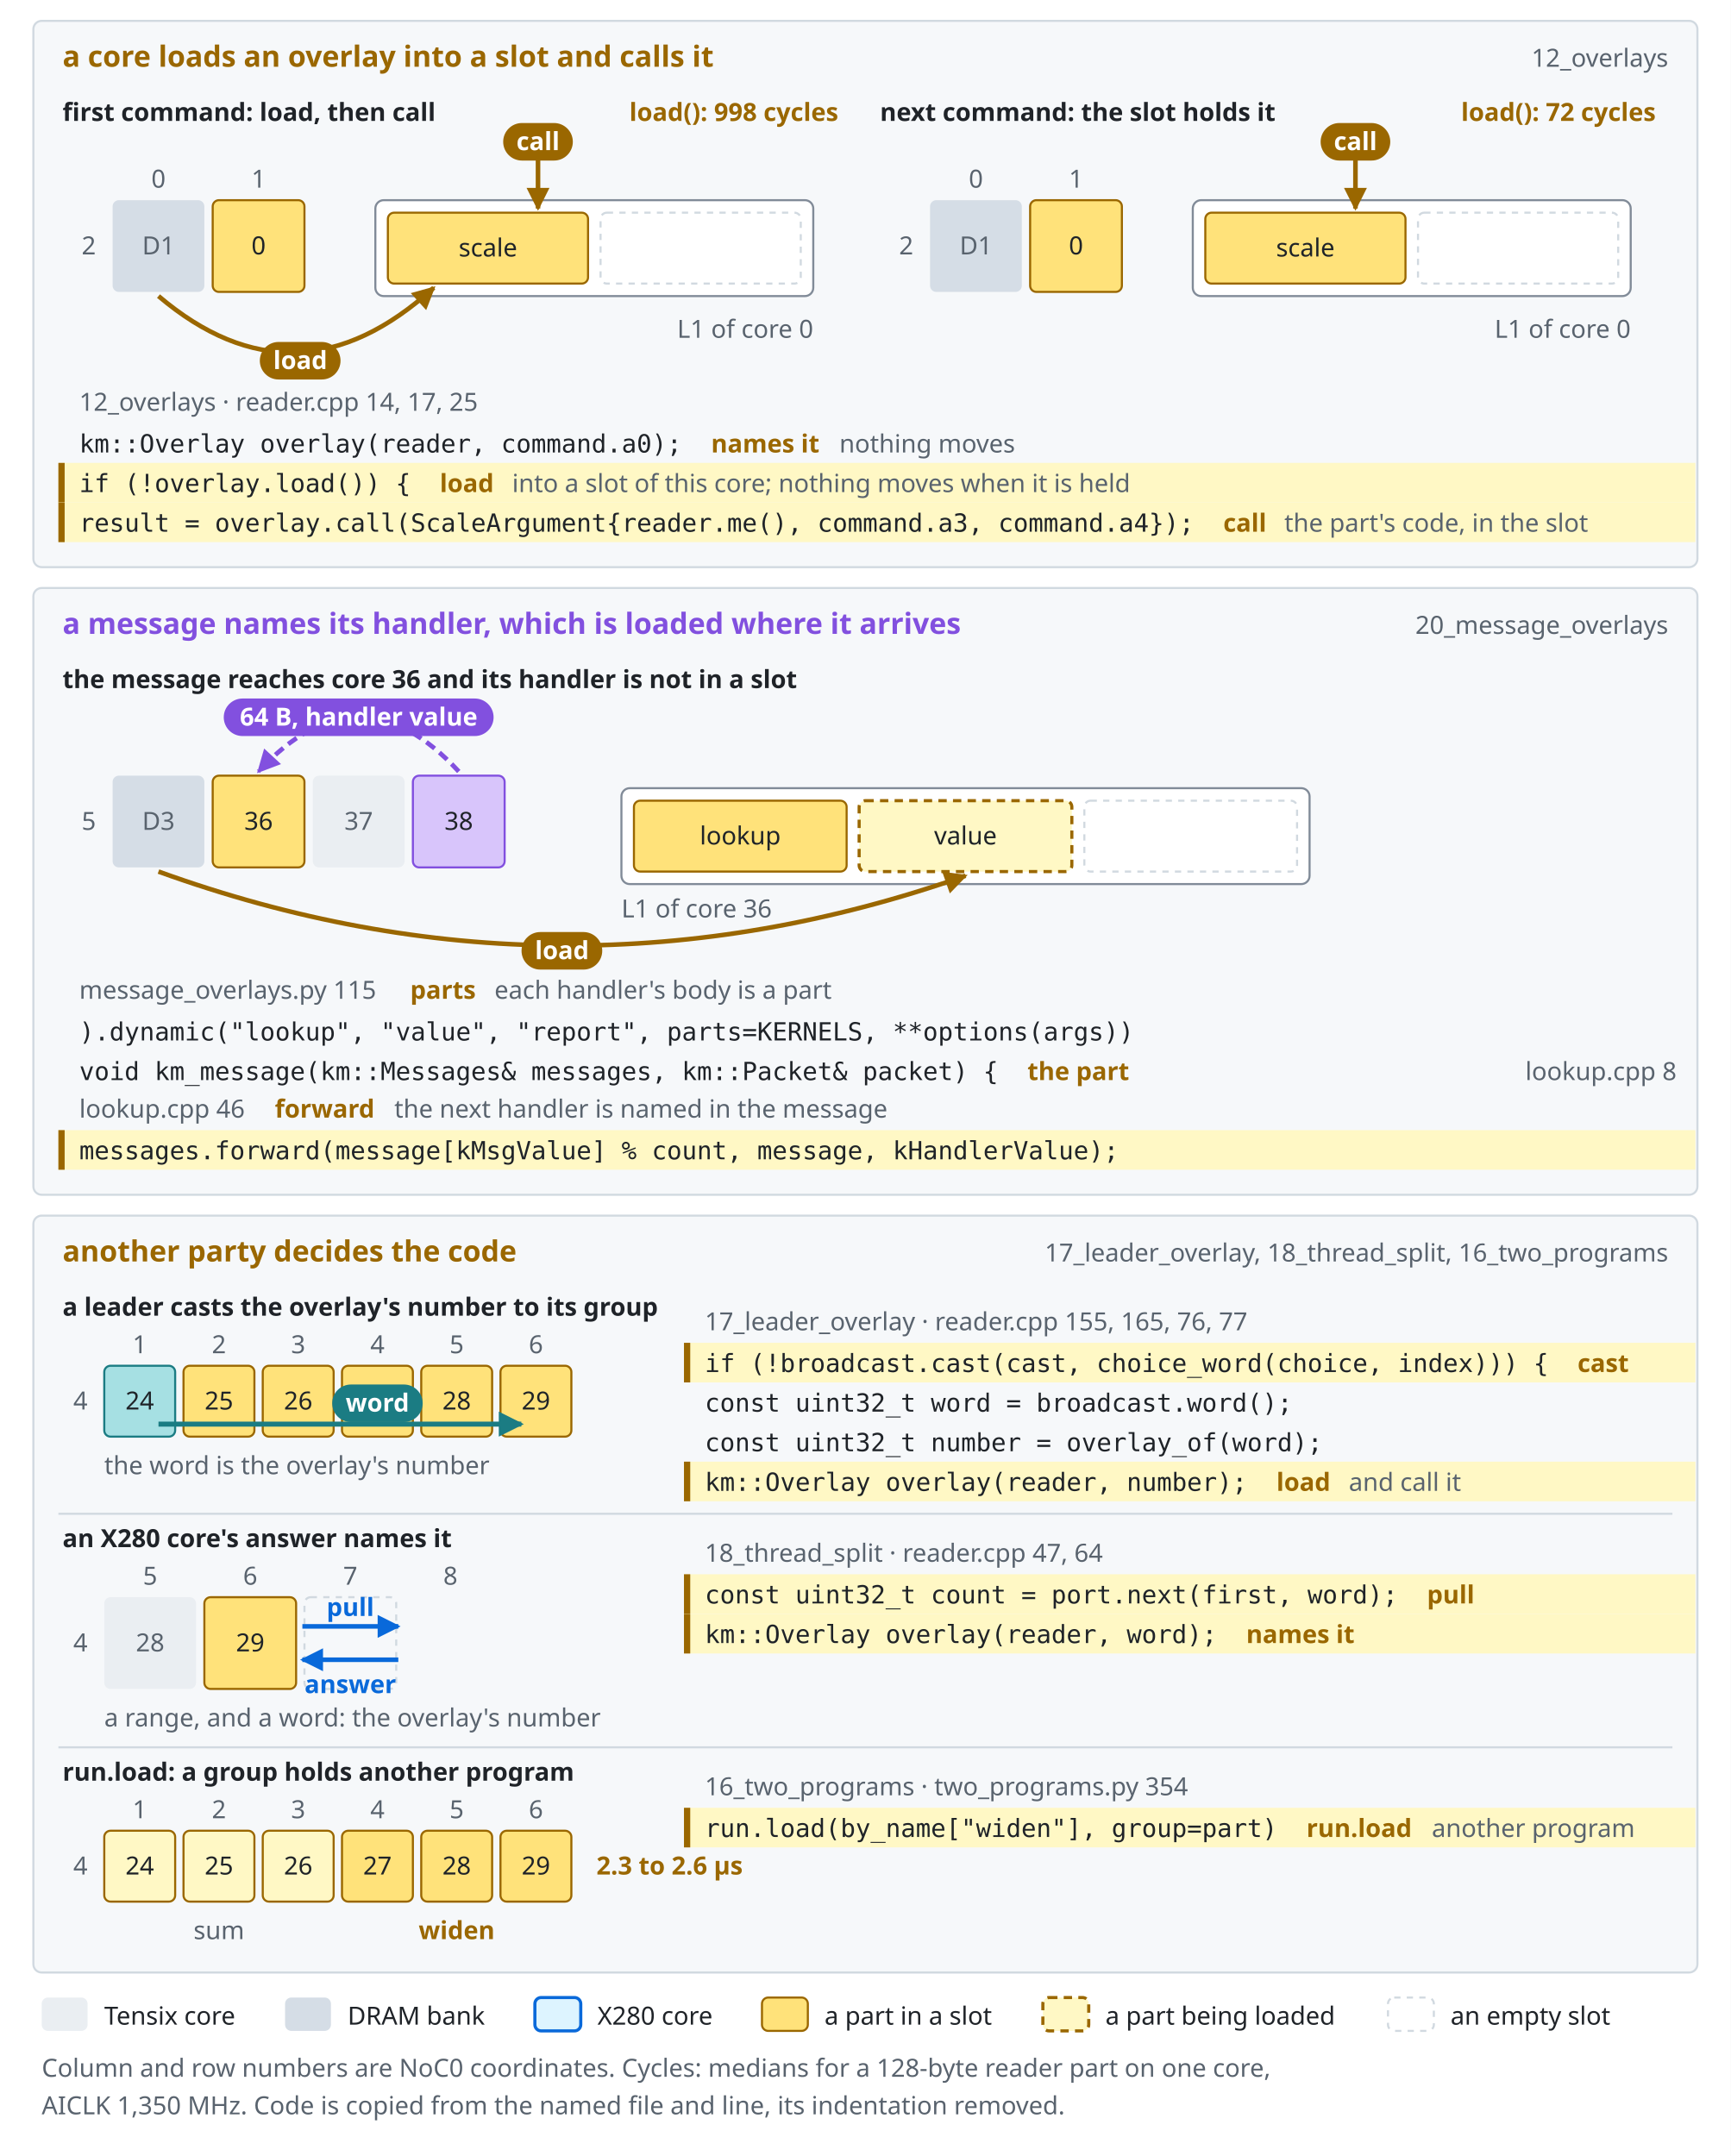
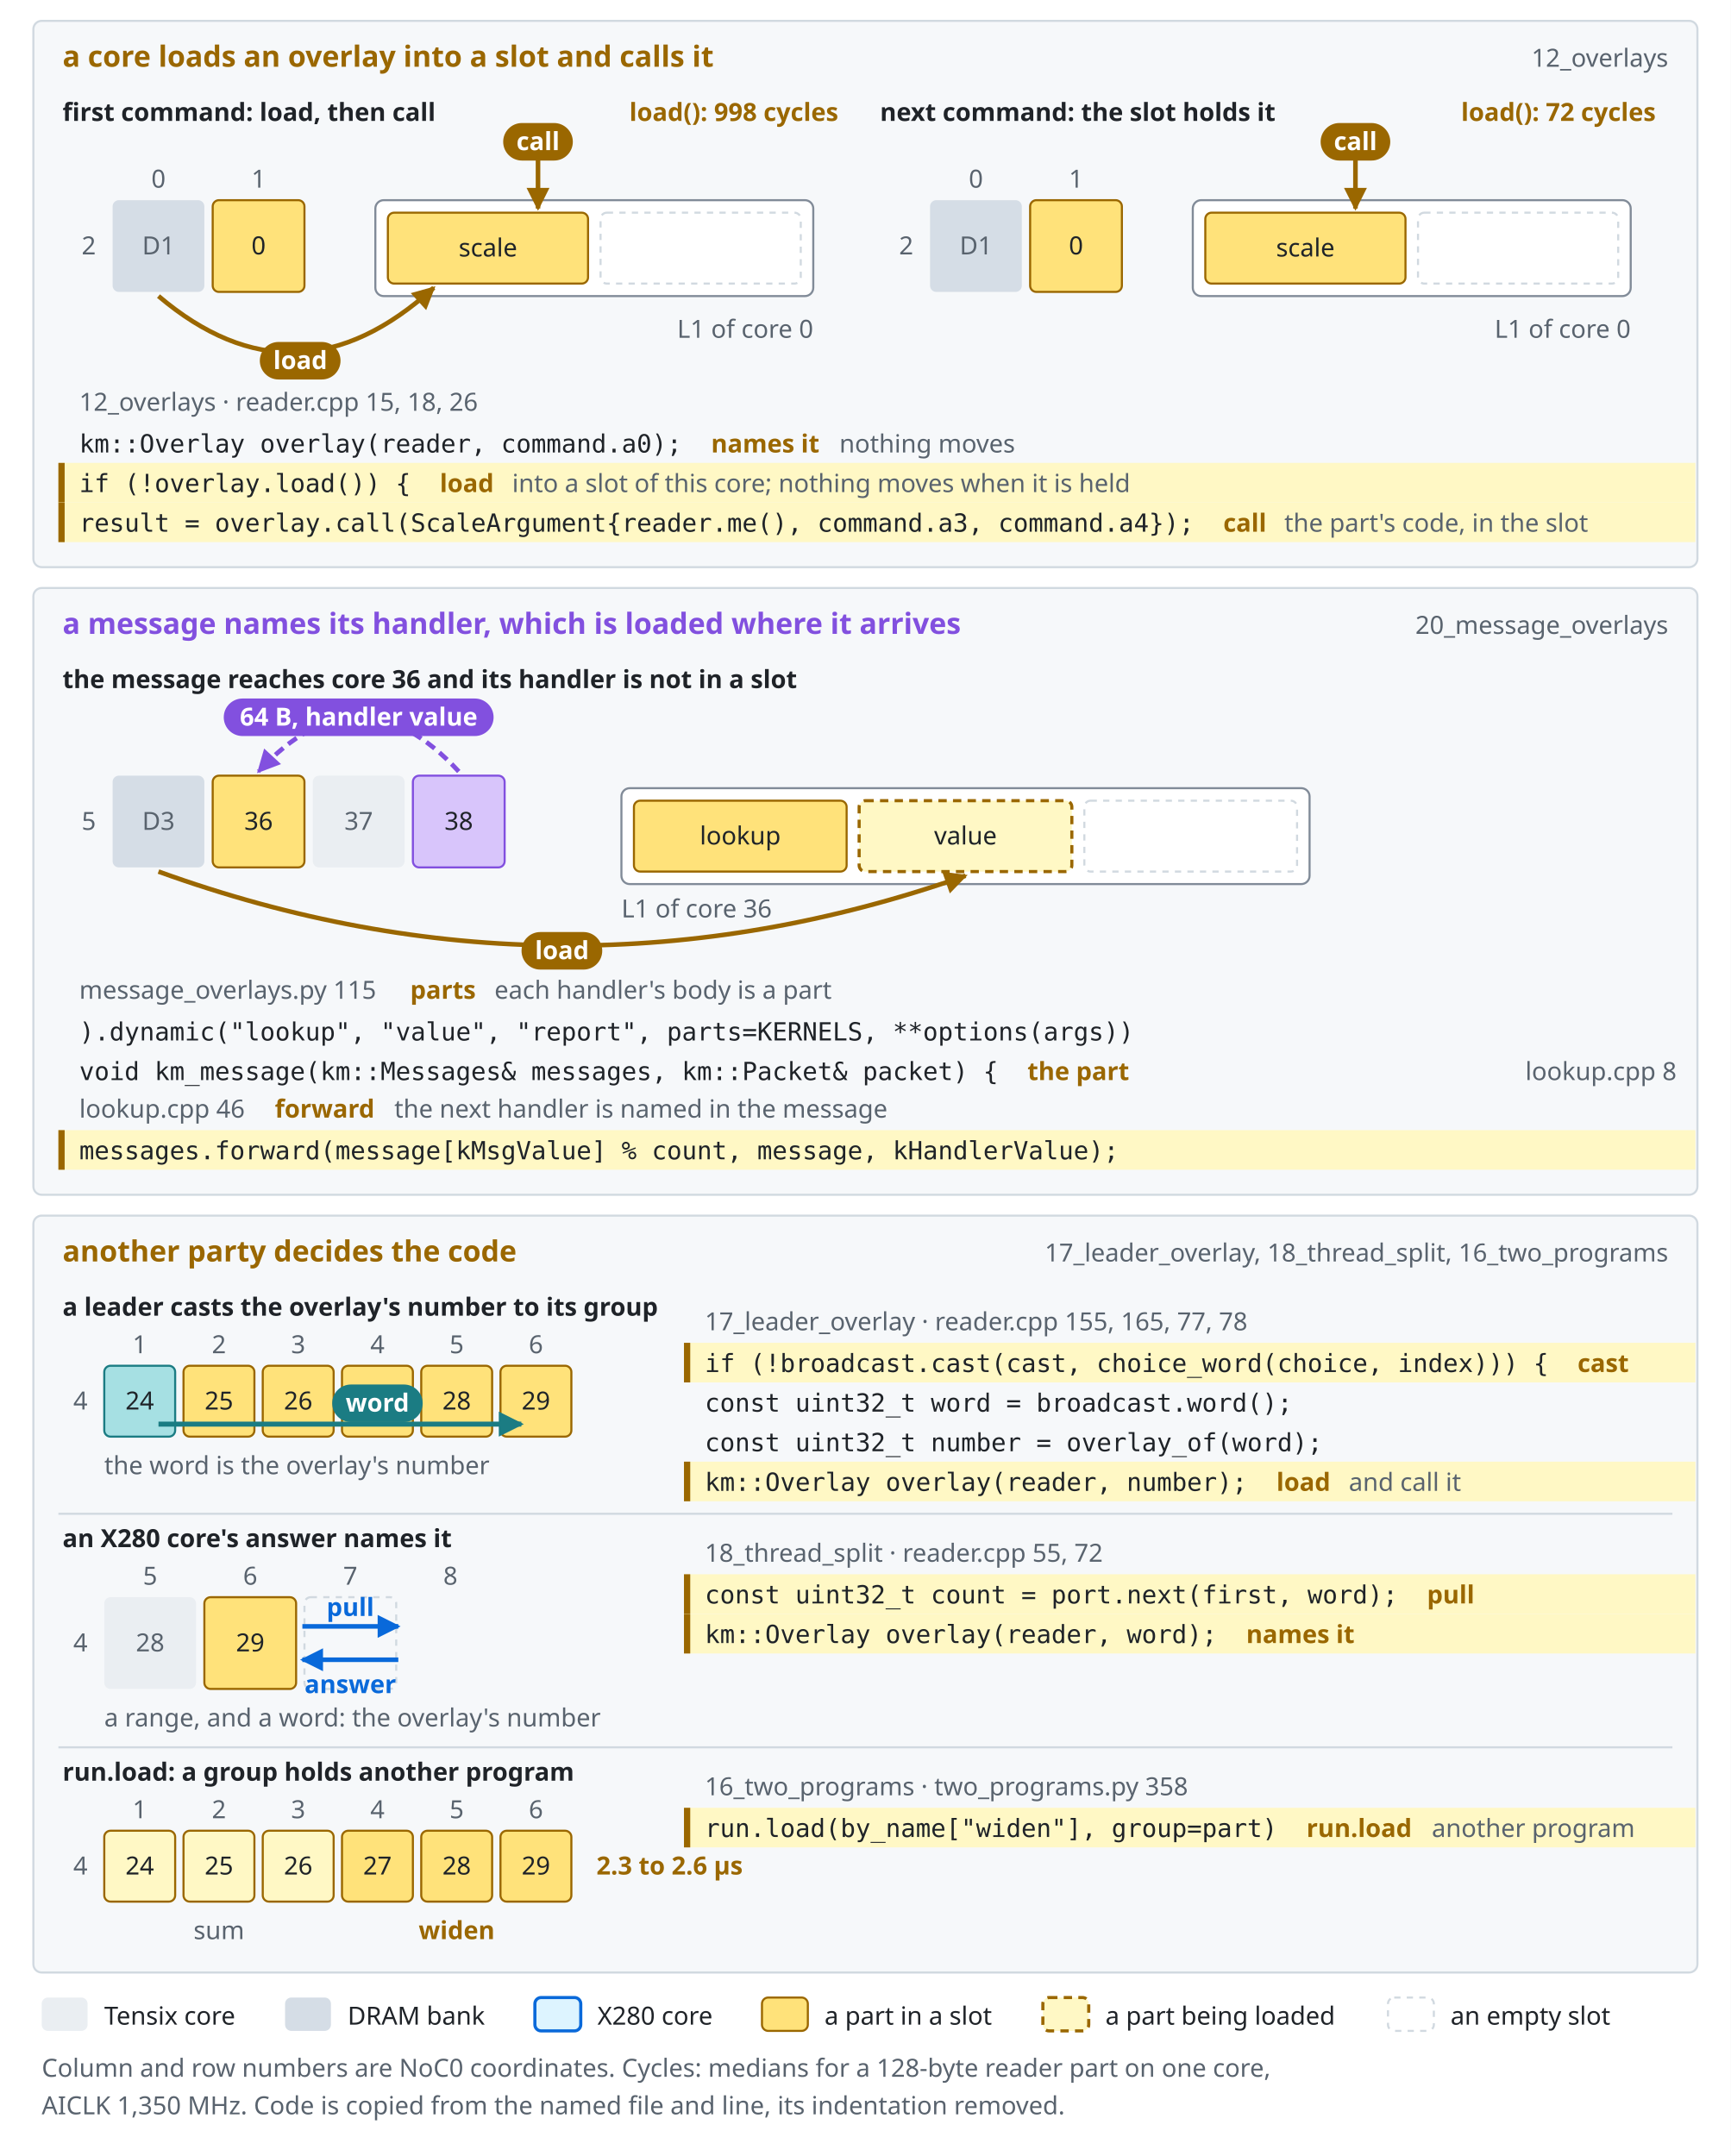
<svg xmlns="http://www.w3.org/2000/svg" width="830" height="1034" viewBox="0 0 830 1034" role="img">
  <defs>
    <marker id="hb" viewBox="0 0 10 10" refX="9" refY="5" markerWidth="5" markerHeight="5" orient="auto-start-reverse">
      <path d="M0,0 L10,5 L0,10 z" fill="#1b7c83" />
    </marker>
    <marker id="hm" viewBox="0 0 10 10" refX="9" refY="5" markerWidth="5" markerHeight="5" orient="auto-start-reverse">
      <path d="M0,0 L10,5 L0,10 z" fill="#8250df" />
    </marker>
    <marker id="hw" viewBox="0 0 10 10" refX="9" refY="5" markerWidth="5" markerHeight="5" orient="auto-start-reverse">
      <path d="M0,0 L10,5 L0,10 z" fill="#0969da" />
    </marker>
    <marker id="hy" viewBox="0 0 10 10" refX="9" refY="5" markerWidth="5" markerHeight="5" orient="auto-start-reverse">
      <path d="M0,0 L10,5 L0,10 z" fill="#9a6700" />
    </marker>
  </defs>
  <rect width="830" height="1034" fill="#ffffff" />
  <rect x="16.0" y="10.0" width="798.0" height="262.0" rx="4" fill="#f6f8fa" stroke="#d1d9e0" stroke-width="1" />
  <rect x="16.0" y="282.0" width="798.0" height="291.0" rx="4" fill="#f6f8fa" stroke="#d1d9e0" stroke-width="1" />
  <rect x="16.0" y="583.0" width="798.0" height="363.0" rx="4" fill="#f6f8fa" stroke="#d1d9e0" stroke-width="1" />
  <text x="30.0" y="32.0" font-family="-apple-system, 'Segoe UI', 'Noto Sans', Helvetica, Arial, sans-serif" font-size="14" font-weight="600" fill="#9a6700" text-anchor="start" xml:space="preserve">a core loads an overlay into a slot and calls it</text>
  <text x="800.0" y="32.0" font-family="-apple-system, 'Segoe UI', 'Noto Sans', Helvetica, Arial, sans-serif" font-size="12" fill="#59636e" text-anchor="end" xml:space="preserve">12_overlays</text>
  <text x="30.0" y="58.0" font-family="-apple-system, 'Segoe UI', 'Noto Sans', Helvetica, Arial, sans-serif" font-size="12" font-weight="600" fill="#1f2328" text-anchor="start" xml:space="preserve">first command: load, then call</text>
  <text x="402.0" y="58.0" font-family="-apple-system, 'Segoe UI', 'Noto Sans', Helvetica, Arial, sans-serif" font-size="12" font-weight="600" fill="#9a6700" text-anchor="end" xml:space="preserve">load(): 998 cycles</text>
  <text x="76.0" y="90.0" font-family="-apple-system, 'Segoe UI', 'Noto Sans', Helvetica, Arial, sans-serif" font-size="12" fill="#59636e" text-anchor="middle" xml:space="preserve">0</text>
  <text x="124.0" y="90.0" font-family="-apple-system, 'Segoe UI', 'Noto Sans', Helvetica, Arial, sans-serif" font-size="12" fill="#59636e" text-anchor="middle" xml:space="preserve">1</text>
  <text x="46.0" y="122.0" font-family="-apple-system, 'Segoe UI', 'Noto Sans', Helvetica, Arial, sans-serif" font-size="12" fill="#59636e" text-anchor="end" xml:space="preserve">2</text>
  <rect x="180.0" y="96.0" width="210.0" height="46.0" rx="4" fill="#ffffff" stroke="#818b98" stroke-width="1" />
  <rect x="186.0" y="102.0" width="96.0" height="34.0" rx="3" fill="#ffe27a" stroke="#9a6700" stroke-width="1" />
  <text x="234.0" y="123.0" font-family="-apple-system, 'Segoe UI', 'Noto Sans', Helvetica, Arial, sans-serif" font-size="12" fill="#1f2328" text-anchor="middle" xml:space="preserve">scale</text>
  <rect x="288.0" y="102.0" width="96.0" height="34.0" rx="3" fill="none" stroke="#d1d9e0" stroke-width="1" stroke-dasharray="3 3" />
  <text x="336.0" y="123.0" font-family="-apple-system, 'Segoe UI', 'Noto Sans', Helvetica, Arial, sans-serif" font-size="12" fill="#1f2328" text-anchor="middle" xml:space="preserve" />
  <rect x="54.0" y="96.0" width="44.0" height="44.0" rx="3" fill="#d5dde6" stroke="none" stroke-width="1" />
  <text x="76.0" y="122.0" font-family="-apple-system, 'Segoe UI', 'Noto Sans', Helvetica, Arial, sans-serif" font-size="12" fill="#59636e" text-anchor="middle" xml:space="preserve">D1</text>
  <rect x="102.0" y="96.0" width="44.0" height="44.0" rx="3" fill="#ffe27a" stroke="#9a6700" stroke-width="1" />
  <text x="124.0" y="122.0" font-family="-apple-system, 'Segoe UI', 'Noto Sans', Helvetica, Arial, sans-serif" font-size="12" fill="#1f2328" text-anchor="middle" xml:space="preserve">0</text>
  <text x="390.0" y="162.0" font-family="-apple-system, 'Segoe UI', 'Noto Sans', Helvetica, Arial, sans-serif" font-size="12" fill="#59636e" text-anchor="end" xml:space="preserve">L1 of core 0</text>
  <text x="422.0" y="58.0" font-family="-apple-system, 'Segoe UI', 'Noto Sans', Helvetica, Arial, sans-serif" font-size="12" font-weight="600" fill="#1f2328" text-anchor="start" xml:space="preserve">next command: the slot holds it</text>
  <text x="794.0" y="58.0" font-family="-apple-system, 'Segoe UI', 'Noto Sans', Helvetica, Arial, sans-serif" font-size="12" font-weight="600" fill="#9a6700" text-anchor="end" xml:space="preserve">load(): 72 cycles</text>
  <text x="468.0" y="90.0" font-family="-apple-system, 'Segoe UI', 'Noto Sans', Helvetica, Arial, sans-serif" font-size="12" fill="#59636e" text-anchor="middle" xml:space="preserve">0</text>
  <text x="516.0" y="90.0" font-family="-apple-system, 'Segoe UI', 'Noto Sans', Helvetica, Arial, sans-serif" font-size="12" fill="#59636e" text-anchor="middle" xml:space="preserve">1</text>
  <text x="438.0" y="122.0" font-family="-apple-system, 'Segoe UI', 'Noto Sans', Helvetica, Arial, sans-serif" font-size="12" fill="#59636e" text-anchor="end" xml:space="preserve">2</text>
  <rect x="572.0" y="96.0" width="210.0" height="46.0" rx="4" fill="#ffffff" stroke="#818b98" stroke-width="1" />
  <rect x="578.0" y="102.0" width="96.0" height="34.0" rx="3" fill="#ffe27a" stroke="#9a6700" stroke-width="1" />
  <text x="626.0" y="123.0" font-family="-apple-system, 'Segoe UI', 'Noto Sans', Helvetica, Arial, sans-serif" font-size="12" fill="#1f2328" text-anchor="middle" xml:space="preserve">scale</text>
  <rect x="680.0" y="102.0" width="96.0" height="34.0" rx="3" fill="none" stroke="#d1d9e0" stroke-width="1" stroke-dasharray="3 3" />
  <text x="728.0" y="123.0" font-family="-apple-system, 'Segoe UI', 'Noto Sans', Helvetica, Arial, sans-serif" font-size="12" fill="#1f2328" text-anchor="middle" xml:space="preserve" />
  <rect x="446.0" y="96.0" width="44.0" height="44.0" rx="3" fill="#d5dde6" stroke="none" stroke-width="1" />
  <text x="468.0" y="122.0" font-family="-apple-system, 'Segoe UI', 'Noto Sans', Helvetica, Arial, sans-serif" font-size="12" fill="#59636e" text-anchor="middle" xml:space="preserve">D1</text>
  <rect x="494.0" y="96.0" width="44.0" height="44.0" rx="3" fill="#ffe27a" stroke="#9a6700" stroke-width="1" />
  <text x="516.0" y="122.0" font-family="-apple-system, 'Segoe UI', 'Noto Sans', Helvetica, Arial, sans-serif" font-size="12" fill="#1f2328" text-anchor="middle" xml:space="preserve">0</text>
  <text x="782.0" y="162.0" font-family="-apple-system, 'Segoe UI', 'Noto Sans', Helvetica, Arial, sans-serif" font-size="12" fill="#59636e" text-anchor="end" xml:space="preserve">L1 of core 0</text>
-   <text x="38.0" y="197.0" font-family="-apple-system, 'Segoe UI', 'Noto Sans', Helvetica, Arial, sans-serif" font-size="12" fill="#59636e" text-anchor="start" xml:space="preserve">12_overlays · reader.cpp 14, 17, 25</text>
+   <text x="38.0" y="197.0" font-family="-apple-system, 'Segoe UI', 'Noto Sans', Helvetica, Arial, sans-serif" font-size="12" fill="#59636e" text-anchor="start" xml:space="preserve">12_overlays · reader.cpp 15, 18, 26</text>
  <text x="38.0" y="217.0" font-family="ui-monospace, SFMono-Regular, Menlo, Consolas, 'DejaVu Sans Mono', monospace" font-size="12" fill="#1f2328" text-anchor="start" xml:space="preserve">km::Overlay overlay(reader, command.a0);</text>
  <text x="341.0" y="217.0" font-family="-apple-system, 'Segoe UI', 'Noto Sans', Helvetica, Arial, sans-serif" font-size="12" font-weight="600" fill="#9a6700" text-anchor="start" xml:space="preserve">names it</text>
  <text x="402.5" y="217.0" font-family="-apple-system, 'Segoe UI', 'Noto Sans', Helvetica, Arial, sans-serif" font-size="12" fill="#59636e" text-anchor="start" xml:space="preserve">nothing moves</text>
  <rect x="28.0" y="222.0" width="785.0" height="19.0" rx="0" fill="#fff8c5" stroke="none" stroke-width="1" />
  <rect x="28.0" y="222.0" width="3.0" height="19.0" rx="0" fill="#9a6700" stroke="none" stroke-width="1" />
  <text x="38.0" y="236.0" font-family="ui-monospace, SFMono-Regular, Menlo, Consolas, 'DejaVu Sans Mono', monospace" font-size="12" fill="#1f2328" text-anchor="start" xml:space="preserve">if (!overlay.load()) {</text>
  <text x="210.9" y="236.0" font-family="-apple-system, 'Segoe UI', 'Noto Sans', Helvetica, Arial, sans-serif" font-size="12" font-weight="600" fill="#9a6700" text-anchor="start" xml:space="preserve">load</text>
  <text x="245.6" y="236.0" font-family="-apple-system, 'Segoe UI', 'Noto Sans', Helvetica, Arial, sans-serif" font-size="12" fill="#59636e" text-anchor="start" xml:space="preserve">into a slot of this core; nothing moves when it is held</text>
  <rect x="28.0" y="241.0" width="785.0" height="19.0" rx="0" fill="#fff8c5" stroke="none" stroke-width="1" />
  <rect x="28.0" y="241.0" width="3.0" height="19.0" rx="0" fill="#9a6700" stroke="none" stroke-width="1" />
  <text x="38.0" y="255.0" font-family="ui-monospace, SFMono-Regular, Menlo, Consolas, 'DejaVu Sans Mono', monospace" font-size="12" fill="#1f2328" text-anchor="start" xml:space="preserve">result = overlay.call(ScaleArgument{reader.me(), command.a3, command.a4});</text>
  <text x="586.6" y="255.0" font-family="-apple-system, 'Segoe UI', 'Noto Sans', Helvetica, Arial, sans-serif" font-size="12" font-weight="600" fill="#9a6700" text-anchor="start" xml:space="preserve">call</text>
  <text x="615.9" y="255.0" font-family="-apple-system, 'Segoe UI', 'Noto Sans', Helvetica, Arial, sans-serif" font-size="12" fill="#59636e" text-anchor="start" xml:space="preserve">the part's code, in the slot</text>
  <text x="30.0" y="304.0" font-family="-apple-system, 'Segoe UI', 'Noto Sans', Helvetica, Arial, sans-serif" font-size="14" font-weight="600" fill="#8250df" text-anchor="start" xml:space="preserve">a message names its handler, which is loaded where it arrives</text>
  <text x="800.0" y="304.0" font-family="-apple-system, 'Segoe UI', 'Noto Sans', Helvetica, Arial, sans-serif" font-size="12" fill="#59636e" text-anchor="end" xml:space="preserve">20_message_overlays</text>
  <text x="30.0" y="330.0" font-family="-apple-system, 'Segoe UI', 'Noto Sans', Helvetica, Arial, sans-serif" font-size="12" font-weight="600" fill="#1f2328" text-anchor="start" xml:space="preserve">the message reaches core 36 and its handler is not in a slot</text>
  <text x="46.0" y="398.0" font-family="-apple-system, 'Segoe UI', 'Noto Sans', Helvetica, Arial, sans-serif" font-size="12" fill="#59636e" text-anchor="end" xml:space="preserve">5</text>
  <rect x="298.0" y="378.0" width="330.0" height="46.0" rx="4" fill="#ffffff" stroke="#818b98" stroke-width="1" />
  <rect x="304.0" y="384.0" width="102.0" height="34.0" rx="3" fill="#ffe27a" stroke="#9a6700" stroke-width="1" />
  <text x="355.0" y="405.0" font-family="-apple-system, 'Segoe UI', 'Noto Sans', Helvetica, Arial, sans-serif" font-size="12" fill="#1f2328" text-anchor="middle" xml:space="preserve">lookup</text>
  <rect x="412.0" y="384.0" width="102.0" height="34.0" rx="3" fill="#fff8c5" stroke="#9a6700" stroke-width="1.5" stroke-dasharray="4 3" />
  <text x="463.0" y="405.0" font-family="-apple-system, 'Segoe UI', 'Noto Sans', Helvetica, Arial, sans-serif" font-size="12" fill="#1f2328" text-anchor="middle" xml:space="preserve">value</text>
  <rect x="520.0" y="384.0" width="102.0" height="34.0" rx="3" fill="none" stroke="#d1d9e0" stroke-width="1" stroke-dasharray="3 3" />
  <text x="571.0" y="405.0" font-family="-apple-system, 'Segoe UI', 'Noto Sans', Helvetica, Arial, sans-serif" font-size="12" fill="#1f2328" text-anchor="middle" xml:space="preserve" />
  <rect x="54.0" y="372.0" width="44.0" height="44.0" rx="3" fill="#d5dde6" stroke="none" stroke-width="1" />
  <text x="76.0" y="398.0" font-family="-apple-system, 'Segoe UI', 'Noto Sans', Helvetica, Arial, sans-serif" font-size="12" fill="#59636e" text-anchor="middle" xml:space="preserve">D3</text>
  <rect x="102.0" y="372.0" width="44.0" height="44.0" rx="3" fill="#ffe27a" stroke="#9a6700" stroke-width="1" />
  <text x="124.0" y="398.0" font-family="-apple-system, 'Segoe UI', 'Noto Sans', Helvetica, Arial, sans-serif" font-size="12" fill="#1f2328" text-anchor="middle" xml:space="preserve">36</text>
  <rect x="150.0" y="372.0" width="44.0" height="44.0" rx="3" fill="#eaeef2" stroke="none" stroke-width="1" />
  <text x="172.0" y="398.0" font-family="-apple-system, 'Segoe UI', 'Noto Sans', Helvetica, Arial, sans-serif" font-size="12" fill="#59636e" text-anchor="middle" xml:space="preserve">37</text>
  <rect x="198.0" y="372.0" width="44.0" height="44.0" rx="3" fill="#d8c5fb" stroke="#8250df" stroke-width="1" />
  <text x="220.0" y="398.0" font-family="-apple-system, 'Segoe UI', 'Noto Sans', Helvetica, Arial, sans-serif" font-size="12" fill="#1f2328" text-anchor="middle" xml:space="preserve">38</text>
  <text x="298.0" y="440.0" font-family="-apple-system, 'Segoe UI', 'Noto Sans', Helvetica, Arial, sans-serif" font-size="12" fill="#59636e" text-anchor="start" xml:space="preserve">L1 of core 36</text>
  <text x="38.0" y="479.0" font-family="-apple-system, 'Segoe UI', 'Noto Sans', Helvetica, Arial, sans-serif" font-size="12" fill="#59636e" text-anchor="start" xml:space="preserve">message_overlays.py 115</text>
  <text x="196.7" y="479.0" font-family="-apple-system, 'Segoe UI', 'Noto Sans', Helvetica, Arial, sans-serif" font-size="12" font-weight="600" fill="#9a6700" text-anchor="start" xml:space="preserve">parts</text>
  <text x="237.1" y="479.0" font-family="-apple-system, 'Segoe UI', 'Noto Sans', Helvetica, Arial, sans-serif" font-size="12" fill="#59636e" text-anchor="start" xml:space="preserve">each handler's body is a part</text>
  <text x="38.0" y="499.0" font-family="ui-monospace, SFMono-Regular, Menlo, Consolas, 'DejaVu Sans Mono', monospace" font-size="12" fill="#1f2328" text-anchor="start" xml:space="preserve">).dynamic("lookup", "value", "report", parts=KERNELS, **options(args))</text>
  <text x="38.0" y="518.0" font-family="ui-monospace, SFMono-Regular, Menlo, Consolas, 'DejaVu Sans Mono', monospace" font-size="12" fill="#1f2328" text-anchor="start" xml:space="preserve">void km_message(km::Messages&amp; messages, km::Packet&amp; packet) {</text>
  <text x="492.7" y="518.0" font-family="-apple-system, 'Segoe UI', 'Noto Sans', Helvetica, Arial, sans-serif" font-size="12" font-weight="600" fill="#9a6700" text-anchor="start" xml:space="preserve">the part</text>
  <text x="804.0" y="518.0" font-family="-apple-system, 'Segoe UI', 'Noto Sans', Helvetica, Arial, sans-serif" font-size="12" fill="#59636e" text-anchor="end" xml:space="preserve">lookup.cpp 8</text>
  <text x="38.0" y="536.0" font-family="-apple-system, 'Segoe UI', 'Noto Sans', Helvetica, Arial, sans-serif" font-size="12" fill="#59636e" text-anchor="start" xml:space="preserve">lookup.cpp 46</text>
  <text x="131.8" y="536.0" font-family="-apple-system, 'Segoe UI', 'Noto Sans', Helvetica, Arial, sans-serif" font-size="12" font-weight="600" fill="#9a6700" text-anchor="start" xml:space="preserve">forward</text>
  <text x="189.1" y="536.0" font-family="-apple-system, 'Segoe UI', 'Noto Sans', Helvetica, Arial, sans-serif" font-size="12" fill="#59636e" text-anchor="start" xml:space="preserve">the next handler is named in the message</text>
  <rect x="28.0" y="542.0" width="785.0" height="19.0" rx="0" fill="#fff8c5" stroke="none" stroke-width="1" />
  <rect x="28.0" y="542.0" width="3.0" height="19.0" rx="0" fill="#9a6700" stroke="none" stroke-width="1" />
  <text x="38.0" y="556.0" font-family="ui-monospace, SFMono-Regular, Menlo, Consolas, 'DejaVu Sans Mono', monospace" font-size="12" fill="#1f2328" text-anchor="start" xml:space="preserve">messages.forward(message[kMsgValue] % count, message, kHandlerValue);</text>
  <text x="30.0" y="605.0" font-family="-apple-system, 'Segoe UI', 'Noto Sans', Helvetica, Arial, sans-serif" font-size="14" font-weight="600" fill="#9a6700" text-anchor="start" xml:space="preserve">another party decides the code</text>
  <text x="800.0" y="605.0" font-family="-apple-system, 'Segoe UI', 'Noto Sans', Helvetica, Arial, sans-serif" font-size="12" fill="#59636e" text-anchor="end" xml:space="preserve">17_leader_overlay, 18_thread_split, 16_two_programs</text>
  <text x="30.0" y="631.0" font-family="-apple-system, 'Segoe UI', 'Noto Sans', Helvetica, Arial, sans-serif" font-size="12" font-weight="600" fill="#1f2328" text-anchor="start" xml:space="preserve">a leader casts the overlay's number to its group</text>
  <text x="67.0" y="649.0" font-family="-apple-system, 'Segoe UI', 'Noto Sans', Helvetica, Arial, sans-serif" font-size="12" fill="#59636e" text-anchor="middle" xml:space="preserve">1</text>
  <text x="105.0" y="649.0" font-family="-apple-system, 'Segoe UI', 'Noto Sans', Helvetica, Arial, sans-serif" font-size="12" fill="#59636e" text-anchor="middle" xml:space="preserve">2</text>
  <text x="143.0" y="649.0" font-family="-apple-system, 'Segoe UI', 'Noto Sans', Helvetica, Arial, sans-serif" font-size="12" fill="#59636e" text-anchor="middle" xml:space="preserve">3</text>
  <text x="181.0" y="649.0" font-family="-apple-system, 'Segoe UI', 'Noto Sans', Helvetica, Arial, sans-serif" font-size="12" fill="#59636e" text-anchor="middle" xml:space="preserve">4</text>
  <text x="219.0" y="649.0" font-family="-apple-system, 'Segoe UI', 'Noto Sans', Helvetica, Arial, sans-serif" font-size="12" fill="#59636e" text-anchor="middle" xml:space="preserve">5</text>
  <text x="257.0" y="649.0" font-family="-apple-system, 'Segoe UI', 'Noto Sans', Helvetica, Arial, sans-serif" font-size="12" fill="#59636e" text-anchor="middle" xml:space="preserve">6</text>
  <text x="42.0" y="676.0" font-family="-apple-system, 'Segoe UI', 'Noto Sans', Helvetica, Arial, sans-serif" font-size="12" fill="#59636e" text-anchor="end" xml:space="preserve">4</text>
  <rect x="50.0" y="655.0" width="34.0" height="34.0" rx="3" fill="#a6e0e3" stroke="#1b7c83" stroke-width="1" />
  <text x="67.0" y="676.0" font-family="-apple-system, 'Segoe UI', 'Noto Sans', Helvetica, Arial, sans-serif" font-size="12" fill="#1f2328" text-anchor="middle" xml:space="preserve">24</text>
  <rect x="88.0" y="655.0" width="34.0" height="34.0" rx="3" fill="#ffe27a" stroke="#9a6700" stroke-width="1" />
  <text x="105.0" y="676.0" font-family="-apple-system, 'Segoe UI', 'Noto Sans', Helvetica, Arial, sans-serif" font-size="12" fill="#1f2328" text-anchor="middle" xml:space="preserve">25</text>
  <rect x="126.0" y="655.0" width="34.0" height="34.0" rx="3" fill="#ffe27a" stroke="#9a6700" stroke-width="1" />
  <text x="143.0" y="676.0" font-family="-apple-system, 'Segoe UI', 'Noto Sans', Helvetica, Arial, sans-serif" font-size="12" fill="#1f2328" text-anchor="middle" xml:space="preserve">26</text>
  <rect x="164.0" y="655.0" width="34.0" height="34.0" rx="3" fill="#ffe27a" stroke="#9a6700" stroke-width="1" />
  <rect x="202.0" y="655.0" width="34.0" height="34.0" rx="3" fill="#ffe27a" stroke="#9a6700" stroke-width="1" />
  <text x="219.0" y="676.0" font-family="-apple-system, 'Segoe UI', 'Noto Sans', Helvetica, Arial, sans-serif" font-size="12" fill="#1f2328" text-anchor="middle" xml:space="preserve">28</text>
  <rect x="240.0" y="655.0" width="34.0" height="34.0" rx="3" fill="#ffe27a" stroke="#9a6700" stroke-width="1" />
  <text x="257.0" y="676.0" font-family="-apple-system, 'Segoe UI', 'Noto Sans', Helvetica, Arial, sans-serif" font-size="12" fill="#1f2328" text-anchor="middle" xml:space="preserve">29</text>
  <text x="50.0" y="707.0" font-family="-apple-system, 'Segoe UI', 'Noto Sans', Helvetica, Arial, sans-serif" font-size="12" fill="#59636e" text-anchor="start" xml:space="preserve">the word is the overlay's number</text>
-   <text x="338.0" y="638.0" font-family="-apple-system, 'Segoe UI', 'Noto Sans', Helvetica, Arial, sans-serif" font-size="12" fill="#59636e" text-anchor="start" xml:space="preserve">17_leader_overlay · reader.cpp 155, 165, 76, 77</text>
+   <text x="338.0" y="638.0" font-family="-apple-system, 'Segoe UI', 'Noto Sans', Helvetica, Arial, sans-serif" font-size="12" fill="#59636e" text-anchor="start" xml:space="preserve">17_leader_overlay · reader.cpp 155, 165, 77, 78</text>
  <rect x="328.0" y="644.0" width="485.0" height="19.0" rx="0" fill="#fff8c5" stroke="none" stroke-width="1" />
  <rect x="328.0" y="644.0" width="3.0" height="19.0" rx="0" fill="#9a6700" stroke="none" stroke-width="1" />
  <text x="338.0" y="658.0" font-family="ui-monospace, SFMono-Regular, Menlo, Consolas, 'DejaVu Sans Mono', monospace" font-size="12" fill="#1f2328" text-anchor="start" xml:space="preserve">if (!broadcast.cast(cast, choice_word(choice, index))) {</text>
  <text x="756.5" y="658.0" font-family="-apple-system, 'Segoe UI', 'Noto Sans', Helvetica, Arial, sans-serif" font-size="12" font-weight="600" fill="#9a6700" text-anchor="start" xml:space="preserve">cast</text>
  <text x="338.0" y="677.0" font-family="ui-monospace, SFMono-Regular, Menlo, Consolas, 'DejaVu Sans Mono', monospace" font-size="12" fill="#1f2328" text-anchor="start" xml:space="preserve">const uint32_t word = broadcast.word();</text>
  <text x="338.0" y="696.0" font-family="ui-monospace, SFMono-Regular, Menlo, Consolas, 'DejaVu Sans Mono', monospace" font-size="12" fill="#1f2328" text-anchor="start" xml:space="preserve">const uint32_t number = overlay_of(word);</text>
  <rect x="328.0" y="701.0" width="485.0" height="19.0" rx="0" fill="#fff8c5" stroke="none" stroke-width="1" />
  <rect x="328.0" y="701.0" width="3.0" height="19.0" rx="0" fill="#9a6700" stroke="none" stroke-width="1" />
  <text x="338.0" y="715.0" font-family="ui-monospace, SFMono-Regular, Menlo, Consolas, 'DejaVu Sans Mono', monospace" font-size="12" fill="#1f2328" text-anchor="start" xml:space="preserve">km::Overlay overlay(reader, number);</text>
  <text x="612.1" y="715.0" font-family="-apple-system, 'Segoe UI', 'Noto Sans', Helvetica, Arial, sans-serif" font-size="12" font-weight="600" fill="#9a6700" text-anchor="start" xml:space="preserve">load</text>
  <text x="646.8" y="715.0" font-family="-apple-system, 'Segoe UI', 'Noto Sans', Helvetica, Arial, sans-serif" font-size="12" fill="#59636e" text-anchor="start" xml:space="preserve">and call it</text>
  <text x="30.0" y="742.0" font-family="-apple-system, 'Segoe UI', 'Noto Sans', Helvetica, Arial, sans-serif" font-size="12" font-weight="600" fill="#1f2328" text-anchor="start" xml:space="preserve">an X280 core's answer names it</text>
  <text x="72.0" y="760.0" font-family="-apple-system, 'Segoe UI', 'Noto Sans', Helvetica, Arial, sans-serif" font-size="12" fill="#59636e" text-anchor="middle" xml:space="preserve">5</text>
  <text x="120.0" y="760.0" font-family="-apple-system, 'Segoe UI', 'Noto Sans', Helvetica, Arial, sans-serif" font-size="12" fill="#59636e" text-anchor="middle" xml:space="preserve">6</text>
  <text x="168.0" y="760.0" font-family="-apple-system, 'Segoe UI', 'Noto Sans', Helvetica, Arial, sans-serif" font-size="12" fill="#59636e" text-anchor="middle" xml:space="preserve">7</text>
  <text x="216.0" y="760.0" font-family="-apple-system, 'Segoe UI', 'Noto Sans', Helvetica, Arial, sans-serif" font-size="12" fill="#59636e" text-anchor="middle" xml:space="preserve">8</text>
  <text x="42.0" y="792.0" font-family="-apple-system, 'Segoe UI', 'Noto Sans', Helvetica, Arial, sans-serif" font-size="12" fill="#59636e" text-anchor="end" xml:space="preserve">4</text>
  <rect x="50.0" y="766.0" width="44.0" height="44.0" rx="3" fill="#eaeef2" stroke="none" stroke-width="1" />
  <text x="72.0" y="792.0" font-family="-apple-system, 'Segoe UI', 'Noto Sans', Helvetica, Arial, sans-serif" font-size="12" fill="#59636e" text-anchor="middle" xml:space="preserve">28</text>
  <rect x="98.0" y="766.0" width="44.0" height="44.0" rx="3" fill="#ffe27a" stroke="#9a6700" stroke-width="1" />
  <text x="120.0" y="792.0" font-family="-apple-system, 'Segoe UI', 'Noto Sans', Helvetica, Arial, sans-serif" font-size="12" fill="#1f2328" text-anchor="middle" xml:space="preserve">29</text>
  <rect x="146.0" y="766.0" width="44.0" height="44.0" rx="3" fill="none" stroke="#d1d9e0" stroke-width="1" stroke-dasharray="3 3" />
  <text x="168.0" y="775.0" font-family="-apple-system, 'Segoe UI', 'Noto Sans', Helvetica, Arial, sans-serif" font-size="12" font-weight="600" fill="#0969da" text-anchor="middle" xml:space="preserve">pull</text>
  <text x="168.0" y="812.0" font-family="-apple-system, 'Segoe UI', 'Noto Sans', Helvetica, Arial, sans-serif" font-size="12" font-weight="600" fill="#0969da" text-anchor="middle" xml:space="preserve">answer</text>
  <text x="50.0" y="828.0" font-family="-apple-system, 'Segoe UI', 'Noto Sans', Helvetica, Arial, sans-serif" font-size="12" fill="#59636e" text-anchor="start" xml:space="preserve">a range, and a word: the overlay's number</text>
-   <text x="338.0" y="749.0" font-family="-apple-system, 'Segoe UI', 'Noto Sans', Helvetica, Arial, sans-serif" font-size="12" fill="#59636e" text-anchor="start" xml:space="preserve">18_thread_split · reader.cpp 47, 64</text>
+   <text x="338.0" y="749.0" font-family="-apple-system, 'Segoe UI', 'Noto Sans', Helvetica, Arial, sans-serif" font-size="12" fill="#59636e" text-anchor="start" xml:space="preserve">18_thread_split · reader.cpp 55, 72</text>
  <rect x="328.0" y="755.0" width="485.0" height="19.0" rx="0" fill="#fff8c5" stroke="none" stroke-width="1" />
  <rect x="328.0" y="755.0" width="3.0" height="19.0" rx="0" fill="#9a6700" stroke="none" stroke-width="1" />
  <text x="338.0" y="769.0" font-family="ui-monospace, SFMono-Regular, Menlo, Consolas, 'DejaVu Sans Mono', monospace" font-size="12" fill="#1f2328" text-anchor="start" xml:space="preserve">const uint32_t count = port.next(first, word);</text>
  <text x="684.3" y="769.0" font-family="-apple-system, 'Segoe UI', 'Noto Sans', Helvetica, Arial, sans-serif" font-size="12" font-weight="600" fill="#9a6700" text-anchor="start" xml:space="preserve">pull</text>
  <rect x="328.0" y="774.0" width="485.0" height="19.0" rx="0" fill="#fff8c5" stroke="none" stroke-width="1" />
  <rect x="328.0" y="774.0" width="3.0" height="19.0" rx="0" fill="#9a6700" stroke="none" stroke-width="1" />
  <text x="338.0" y="788.0" font-family="ui-monospace, SFMono-Regular, Menlo, Consolas, 'DejaVu Sans Mono', monospace" font-size="12" fill="#1f2328" text-anchor="start" xml:space="preserve">km::Overlay overlay(reader, word);</text>
  <text x="597.6" y="788.0" font-family="-apple-system, 'Segoe UI', 'Noto Sans', Helvetica, Arial, sans-serif" font-size="12" font-weight="600" fill="#9a6700" text-anchor="start" xml:space="preserve">names it</text>
  <text x="30.0" y="854.0" font-family="-apple-system, 'Segoe UI', 'Noto Sans', Helvetica, Arial, sans-serif" font-size="12" font-weight="600" fill="#1f2328" text-anchor="start" xml:space="preserve">run.load: a group holds another program</text>
  <text x="67.0" y="872.0" font-family="-apple-system, 'Segoe UI', 'Noto Sans', Helvetica, Arial, sans-serif" font-size="12" fill="#59636e" text-anchor="middle" xml:space="preserve">1</text>
  <text x="105.0" y="872.0" font-family="-apple-system, 'Segoe UI', 'Noto Sans', Helvetica, Arial, sans-serif" font-size="12" fill="#59636e" text-anchor="middle" xml:space="preserve">2</text>
  <text x="143.0" y="872.0" font-family="-apple-system, 'Segoe UI', 'Noto Sans', Helvetica, Arial, sans-serif" font-size="12" fill="#59636e" text-anchor="middle" xml:space="preserve">3</text>
  <text x="181.0" y="872.0" font-family="-apple-system, 'Segoe UI', 'Noto Sans', Helvetica, Arial, sans-serif" font-size="12" fill="#59636e" text-anchor="middle" xml:space="preserve">4</text>
  <text x="219.0" y="872.0" font-family="-apple-system, 'Segoe UI', 'Noto Sans', Helvetica, Arial, sans-serif" font-size="12" fill="#59636e" text-anchor="middle" xml:space="preserve">5</text>
  <text x="257.0" y="872.0" font-family="-apple-system, 'Segoe UI', 'Noto Sans', Helvetica, Arial, sans-serif" font-size="12" fill="#59636e" text-anchor="middle" xml:space="preserve">6</text>
  <text x="42.0" y="899.0" font-family="-apple-system, 'Segoe UI', 'Noto Sans', Helvetica, Arial, sans-serif" font-size="12" fill="#59636e" text-anchor="end" xml:space="preserve">4</text>
  <rect x="50.0" y="878.0" width="34.0" height="34.0" rx="3" fill="#fff8c5" stroke="#9a6700" stroke-width="1" />
  <text x="67.0" y="899.0" font-family="-apple-system, 'Segoe UI', 'Noto Sans', Helvetica, Arial, sans-serif" font-size="12" fill="#1f2328" text-anchor="middle" xml:space="preserve">24</text>
  <rect x="88.0" y="878.0" width="34.0" height="34.0" rx="3" fill="#fff8c5" stroke="#9a6700" stroke-width="1" />
  <text x="105.0" y="899.0" font-family="-apple-system, 'Segoe UI', 'Noto Sans', Helvetica, Arial, sans-serif" font-size="12" fill="#1f2328" text-anchor="middle" xml:space="preserve">25</text>
  <rect x="126.0" y="878.0" width="34.0" height="34.0" rx="3" fill="#fff8c5" stroke="#9a6700" stroke-width="1" />
  <text x="143.0" y="899.0" font-family="-apple-system, 'Segoe UI', 'Noto Sans', Helvetica, Arial, sans-serif" font-size="12" fill="#1f2328" text-anchor="middle" xml:space="preserve">26</text>
  <rect x="164.0" y="878.0" width="34.0" height="34.0" rx="3" fill="#ffe27a" stroke="#9a6700" stroke-width="1" />
  <text x="181.0" y="899.0" font-family="-apple-system, 'Segoe UI', 'Noto Sans', Helvetica, Arial, sans-serif" font-size="12" fill="#1f2328" text-anchor="middle" xml:space="preserve">27</text>
  <rect x="202.0" y="878.0" width="34.0" height="34.0" rx="3" fill="#ffe27a" stroke="#9a6700" stroke-width="1" />
  <text x="219.0" y="899.0" font-family="-apple-system, 'Segoe UI', 'Noto Sans', Helvetica, Arial, sans-serif" font-size="12" fill="#1f2328" text-anchor="middle" xml:space="preserve">28</text>
  <rect x="240.0" y="878.0" width="34.0" height="34.0" rx="3" fill="#ffe27a" stroke="#9a6700" stroke-width="1" />
  <text x="257.0" y="899.0" font-family="-apple-system, 'Segoe UI', 'Noto Sans', Helvetica, Arial, sans-serif" font-size="12" fill="#1f2328" text-anchor="middle" xml:space="preserve">29</text>
  <text x="105.0" y="930.0" font-family="-apple-system, 'Segoe UI', 'Noto Sans', Helvetica, Arial, sans-serif" font-size="12" fill="#59636e" text-anchor="middle" xml:space="preserve">sum</text>
  <text x="219.0" y="930.0" font-family="-apple-system, 'Segoe UI', 'Noto Sans', Helvetica, Arial, sans-serif" font-size="12" font-weight="600" fill="#9a6700" text-anchor="middle" xml:space="preserve">widen</text>
  <text x="286.0" y="899.0" font-family="-apple-system, 'Segoe UI', 'Noto Sans', Helvetica, Arial, sans-serif" font-size="12" font-weight="600" fill="#9a6700" text-anchor="start" xml:space="preserve">2.3 to 2.6 µs</text>
-   <text x="338.0" y="861.0" font-family="-apple-system, 'Segoe UI', 'Noto Sans', Helvetica, Arial, sans-serif" font-size="12" fill="#59636e" text-anchor="start" xml:space="preserve">16_two_programs · two_programs.py 354</text>
+   <text x="338.0" y="861.0" font-family="-apple-system, 'Segoe UI', 'Noto Sans', Helvetica, Arial, sans-serif" font-size="12" fill="#59636e" text-anchor="start" xml:space="preserve">16_two_programs · two_programs.py 358</text>
  <rect x="328.0" y="867.0" width="485.0" height="19.0" rx="0" fill="#fff8c5" stroke="none" stroke-width="1" />
  <rect x="328.0" y="867.0" width="3.0" height="19.0" rx="0" fill="#9a6700" stroke="none" stroke-width="1" />
  <text x="338.0" y="881.0" font-family="ui-monospace, SFMono-Regular, Menlo, Consolas, 'DejaVu Sans Mono', monospace" font-size="12" fill="#1f2328" text-anchor="start" xml:space="preserve">run.load(by_name["widen"], group=part)</text>
  <text x="626.5" y="881.0" font-family="-apple-system, 'Segoe UI', 'Noto Sans', Helvetica, Arial, sans-serif" font-size="12" font-weight="600" fill="#9a6700" text-anchor="start" xml:space="preserve">run.load</text>
  <text x="686.6" y="881.0" font-family="-apple-system, 'Segoe UI', 'Noto Sans', Helvetica, Arial, sans-serif" font-size="12" fill="#59636e" text-anchor="start" xml:space="preserve">another program</text>
  <rect x="20.0" y="958.0" width="22.0" height="16.0" rx="3" fill="#eaeef2" stroke="none" stroke-width="1" />
  <text x="50.0" y="971.0" font-family="-apple-system, 'Segoe UI', 'Noto Sans', Helvetica, Arial, sans-serif" font-size="12" fill="#1f2328" text-anchor="start" xml:space="preserve">Tensix core</text>
  <rect x="136.7" y="958.0" width="22.0" height="16.0" rx="3" fill="#d5dde6" stroke="none" stroke-width="1" />
  <text x="166.7" y="971.0" font-family="-apple-system, 'Segoe UI', 'Noto Sans', Helvetica, Arial, sans-serif" font-size="12" fill="#1f2328" text-anchor="start" xml:space="preserve">DRAM bank</text>
  <rect x="256.5" y="958.0" width="22.0" height="16.0" rx="3" fill="#ddf4ff" stroke="#0969da" stroke-width="1.5" />
  <text x="286.5" y="971.0" font-family="-apple-system, 'Segoe UI', 'Noto Sans', Helvetica, Arial, sans-serif" font-size="12" fill="#1f2328" text-anchor="start" xml:space="preserve">X280 core</text>
  <rect x="365.4" y="958.0" width="22.0" height="16.0" rx="3" fill="#ffe27a" stroke="#9a6700" stroke-width="1" />
  <text x="395.4" y="971.0" font-family="-apple-system, 'Segoe UI', 'Noto Sans', Helvetica, Arial, sans-serif" font-size="12" fill="#1f2328" text-anchor="start" xml:space="preserve">a part in a slot</text>
  <rect x="500.1" y="958.0" width="22.0" height="16.0" rx="3" fill="#fff8c5" stroke="#9a6700" stroke-width="1.5" stroke-dasharray="4 3" />
  <text x="530.1" y="971.0" font-family="-apple-system, 'Segoe UI', 'Noto Sans', Helvetica, Arial, sans-serif" font-size="12" fill="#1f2328" text-anchor="start" xml:space="preserve">a part being loaded</text>
  <rect x="665.6" y="958.0" width="22.0" height="16.0" rx="3" fill="none" stroke="#d1d9e0" stroke-width="1" stroke-dasharray="3 3" />
  <text x="695.6" y="971.0" font-family="-apple-system, 'Segoe UI', 'Noto Sans', Helvetica, Arial, sans-serif" font-size="12" fill="#1f2328" text-anchor="start" xml:space="preserve">an empty slot</text>
  <text x="20.0" y="996.0" font-family="-apple-system, 'Segoe UI', 'Noto Sans', Helvetica, Arial, sans-serif" font-size="12" fill="#59636e" text-anchor="start" xml:space="preserve">Column and row numbers are NoC0 coordinates. Cycles: medians for a 128-byte reader part on one core,</text>
  <text x="20.0" y="1014.0" font-family="-apple-system, 'Segoe UI', 'Noto Sans', Helvetica, Arial, sans-serif" font-size="12" fill="#59636e" text-anchor="start" xml:space="preserve">AICLK 1,350 MHz. Code is copied from the named file and line, its indentation removed.</text>
  <path d="M76.0,142.0 Q142.0,198.0 208.0,138.0" fill="none" stroke="#9a6700" stroke-width="2.2" marker-end="url(#hy)" />
  <rect x="124.6" y="164.0" width="38.7" height="18.0" rx="9" fill="#9a6700" stroke="none" stroke-width="1" />
  <text x="144.0" y="177.0" font-family="-apple-system, 'Segoe UI', 'Noto Sans', Helvetica, Arial, sans-serif" font-size="12" font-weight="600" fill="#ffffff" text-anchor="middle" xml:space="preserve">load</text>
  <line x1="258.0" y1="68.0" x2="258.0" y2="100.0" stroke="#9a6700" stroke-width="2.2" marker-end="url(#hy)" />
  <rect x="241.3" y="59.0" width="33.4" height="18.0" rx="9" fill="#9a6700" stroke="none" stroke-width="1" />
  <text x="258.0" y="72.0" font-family="-apple-system, 'Segoe UI', 'Noto Sans', Helvetica, Arial, sans-serif" font-size="12" font-weight="600" fill="#ffffff" text-anchor="middle" xml:space="preserve">call</text>
  <line x1="650.0" y1="68.0" x2="650.0" y2="100.0" stroke="#9a6700" stroke-width="2.2" marker-end="url(#hy)" />
  <rect x="633.3" y="59.0" width="33.4" height="18.0" rx="9" fill="#9a6700" stroke="none" stroke-width="1" />
  <text x="650.0" y="72.0" font-family="-apple-system, 'Segoe UI', 'Noto Sans', Helvetica, Arial, sans-serif" font-size="12" font-weight="600" fill="#ffffff" text-anchor="middle" xml:space="preserve">call</text>
  <path d="M220.0,370.0 Q172.0,318.0 124.0,370.0" fill="none" stroke="#8250df" stroke-width="2.2" marker-end="url(#hm)" stroke-dasharray="5 3" />
  <rect x="107.3" y="335.0" width="129.4" height="18.0" rx="9" fill="#8250df" stroke="none" stroke-width="1" />
  <text x="172.0" y="348.0" font-family="-apple-system, 'Segoe UI', 'Noto Sans', Helvetica, Arial, sans-serif" font-size="12" font-weight="600" fill="#ffffff" text-anchor="middle" xml:space="preserve">64 B, handler value</text>
  <path d="M76.0,418.0 Q269.5,488.0 463.0,420.0" fill="none" stroke="#9a6700" stroke-width="2.2" marker-end="url(#hy)" />
  <rect x="250.1" y="447.0" width="38.7" height="18.0" rx="9" fill="#9a6700" stroke="none" stroke-width="1" />
  <text x="269.5" y="460.0" font-family="-apple-system, 'Segoe UI', 'Noto Sans', Helvetica, Arial, sans-serif" font-size="12" font-weight="600" fill="#ffffff" text-anchor="middle" xml:space="preserve">load</text>
  <line x1="76.0" y1="683.0" x2="250.0" y2="683.0" stroke="#1b7c83" stroke-width="2.4" marker-end="url(#hb)" />
  <rect x="159.3" y="664.0" width="43.4" height="18.0" rx="9" fill="#1b7c83" stroke="none" stroke-width="1" />
  <text x="181.0" y="677.0" font-family="-apple-system, 'Segoe UI', 'Noto Sans', Helvetica, Arial, sans-serif" font-size="12" font-weight="600" fill="#ffffff" text-anchor="middle" xml:space="preserve">word</text>
  <line x1="28.0" y1="726.0" x2="802.0" y2="726.0" stroke="#d1d9e0" stroke-width="1" />
  <line x1="145.0" y1="780.0" x2="191.0" y2="780.0" stroke="#0969da" stroke-width="2.2" marker-end="url(#hw)" />
  <line x1="191.0" y1="796.0" x2="145.0" y2="796.0" stroke="#0969da" stroke-width="2.2" marker-end="url(#hw)" />
  <line x1="28.0" y1="838.0" x2="802.0" y2="838.0" stroke="#d1d9e0" stroke-width="1" />
</svg>
